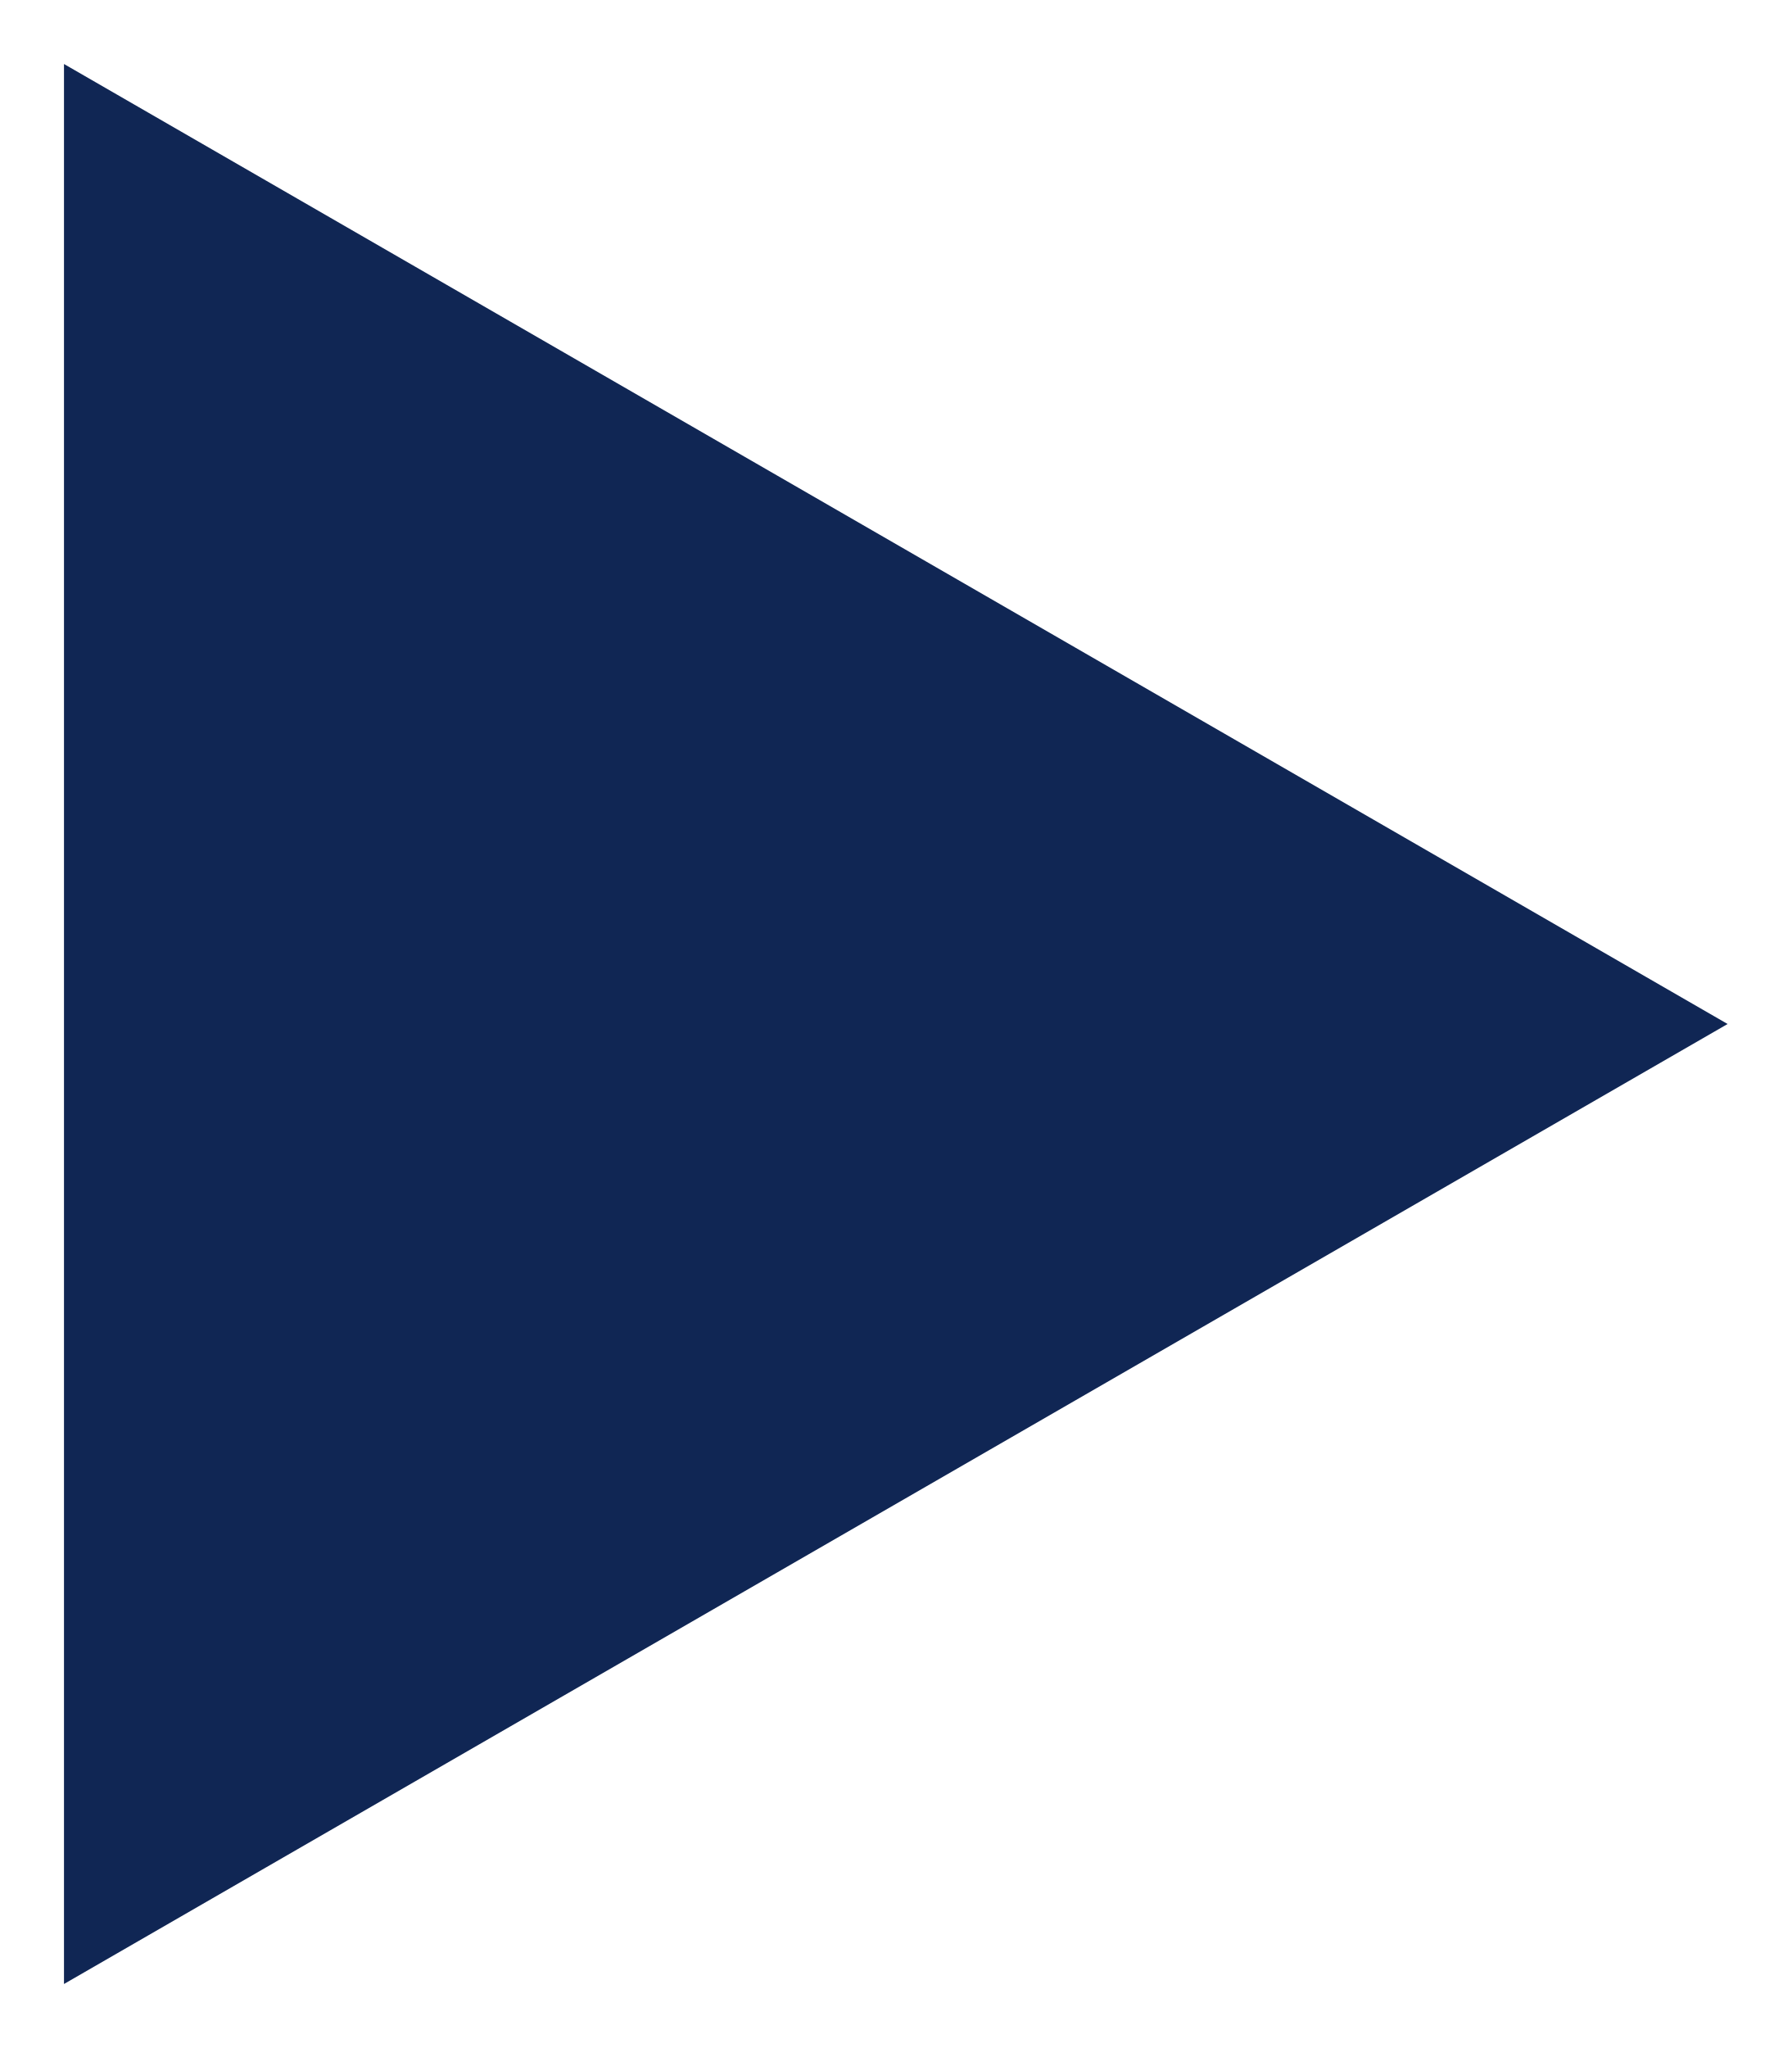
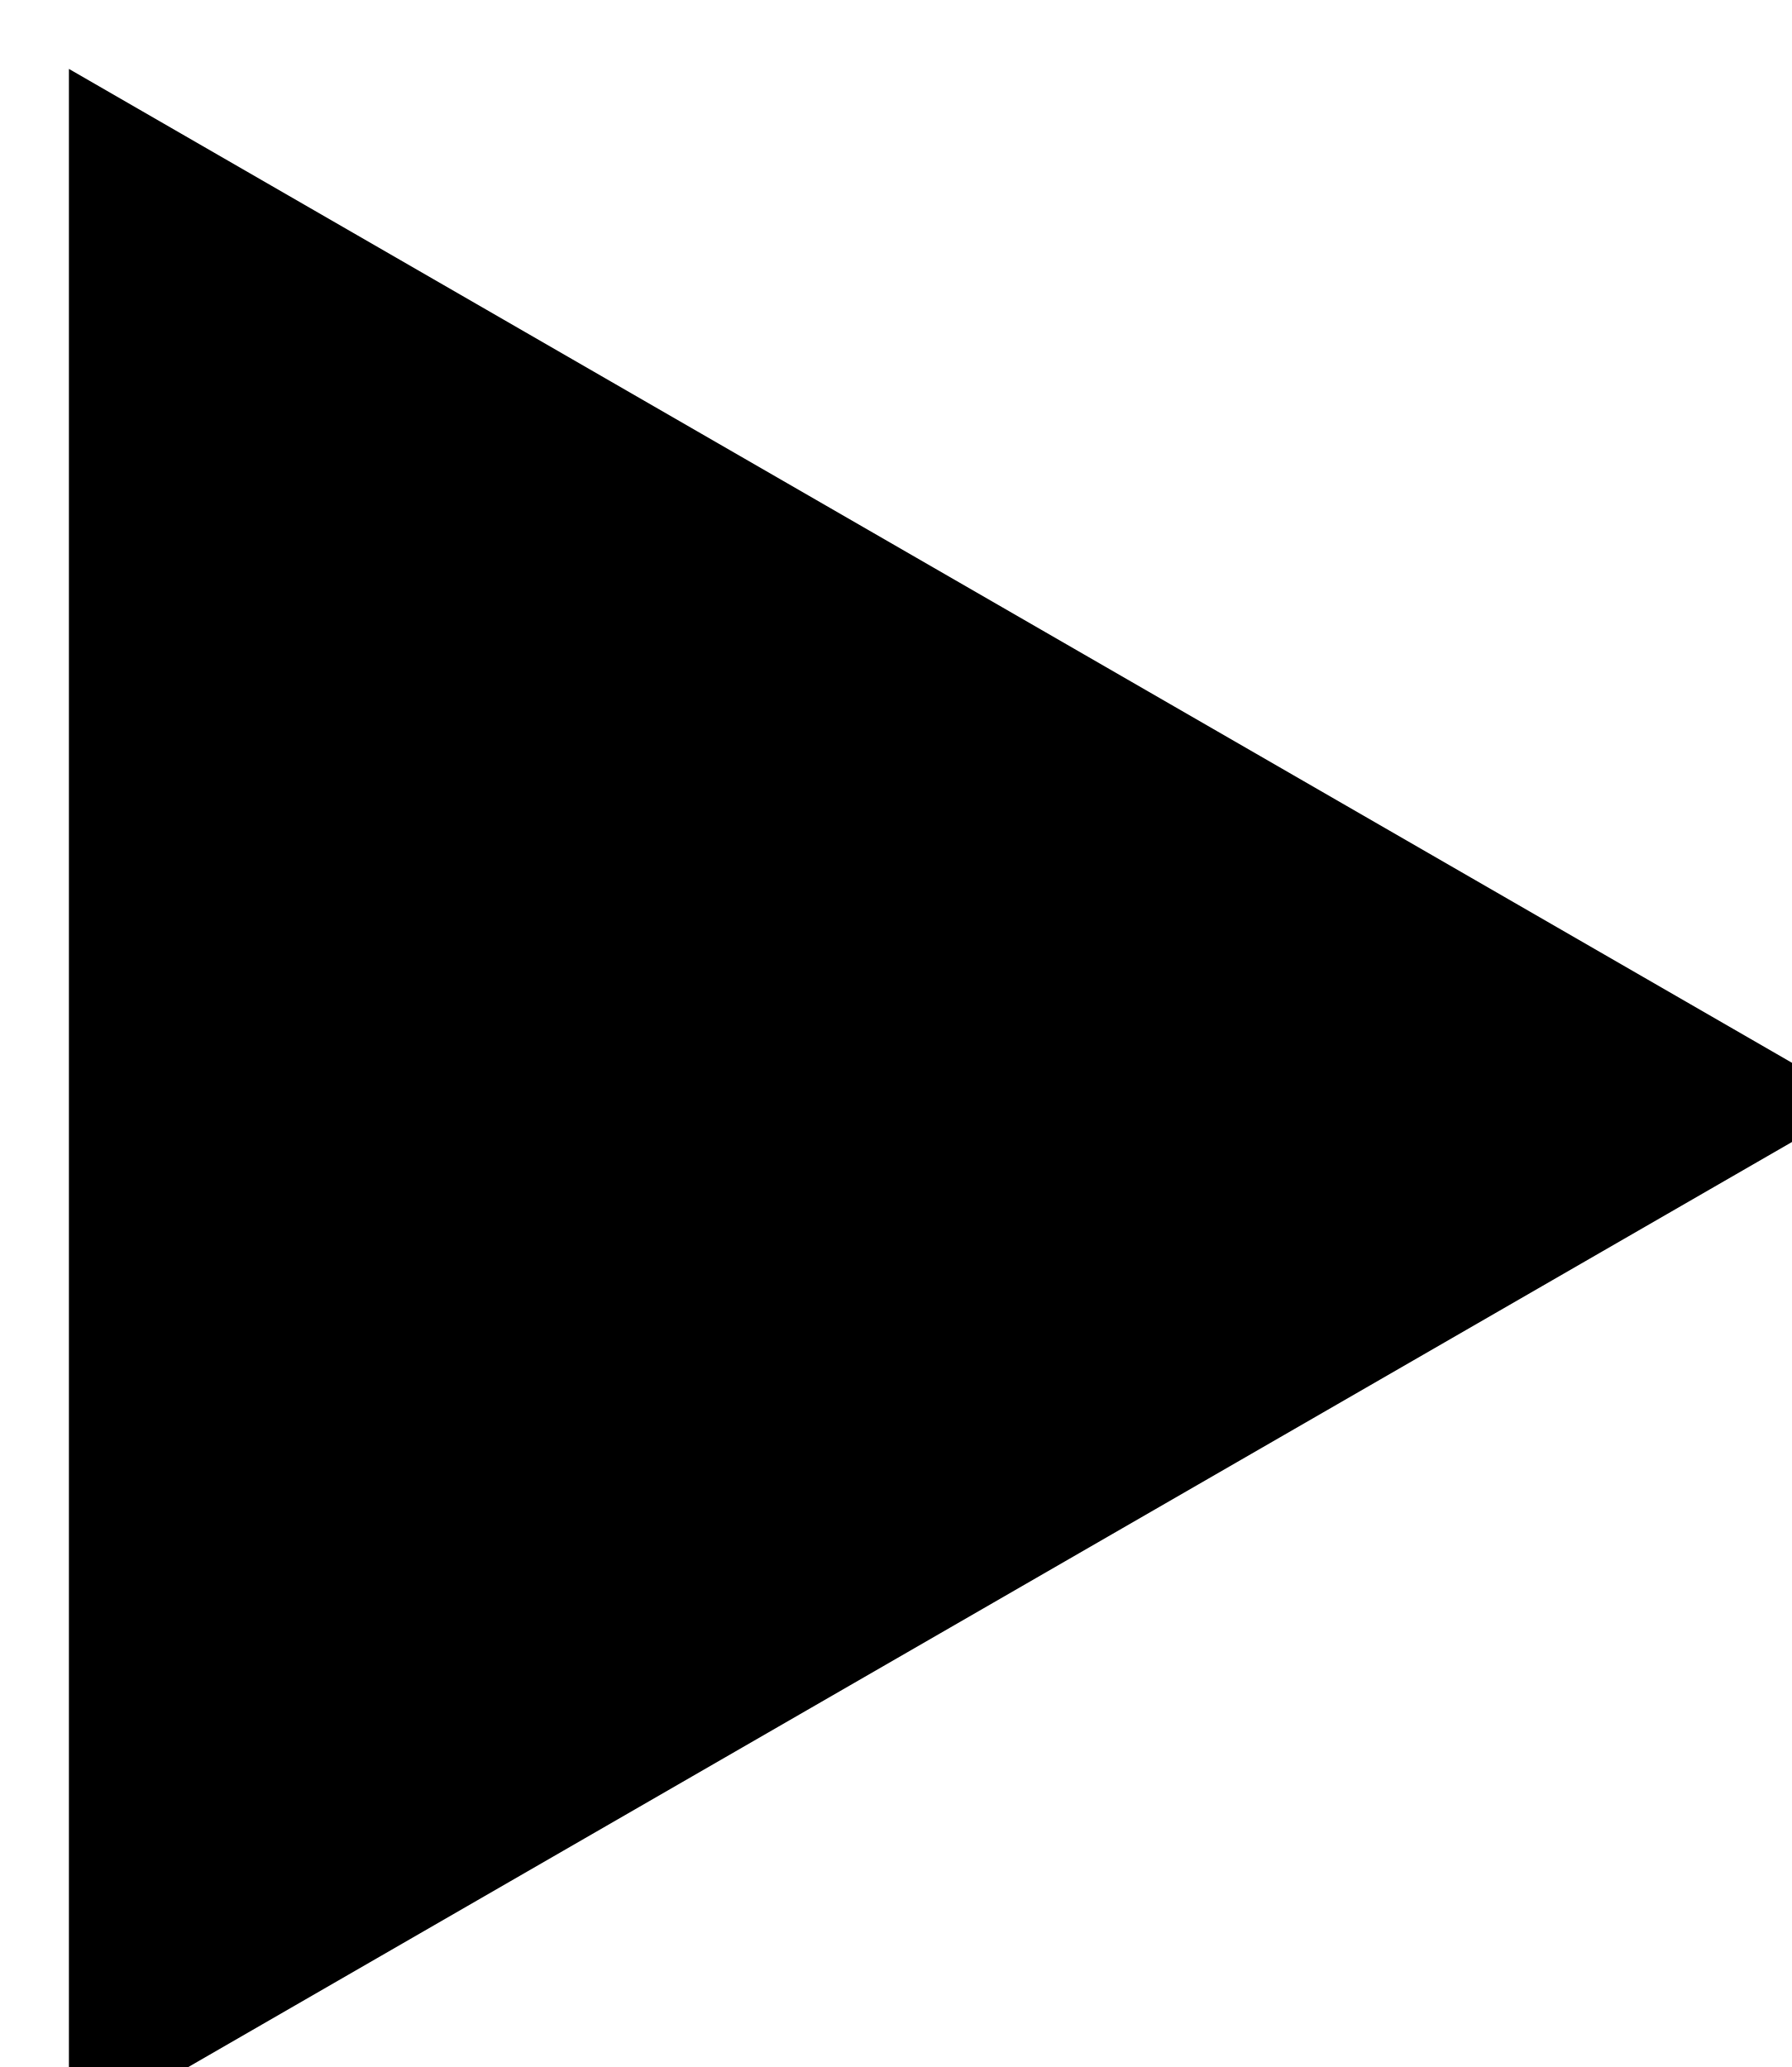
- <svg xmlns="http://www.w3.org/2000/svg" width="14" height="16" viewBox="0 0 14 16" fill="none">
-   <path d="M13.5 8L0.5 15.5L0.5 0.5L13.5 8Z" fill="#102654" />
+ <svg xmlns="http://www.w3.org/2000/svg" fill="currentColor">
+   <path d="M13.5 8L0.5 15.5L0.5 0.5L13.5 8Z" />
</svg>
